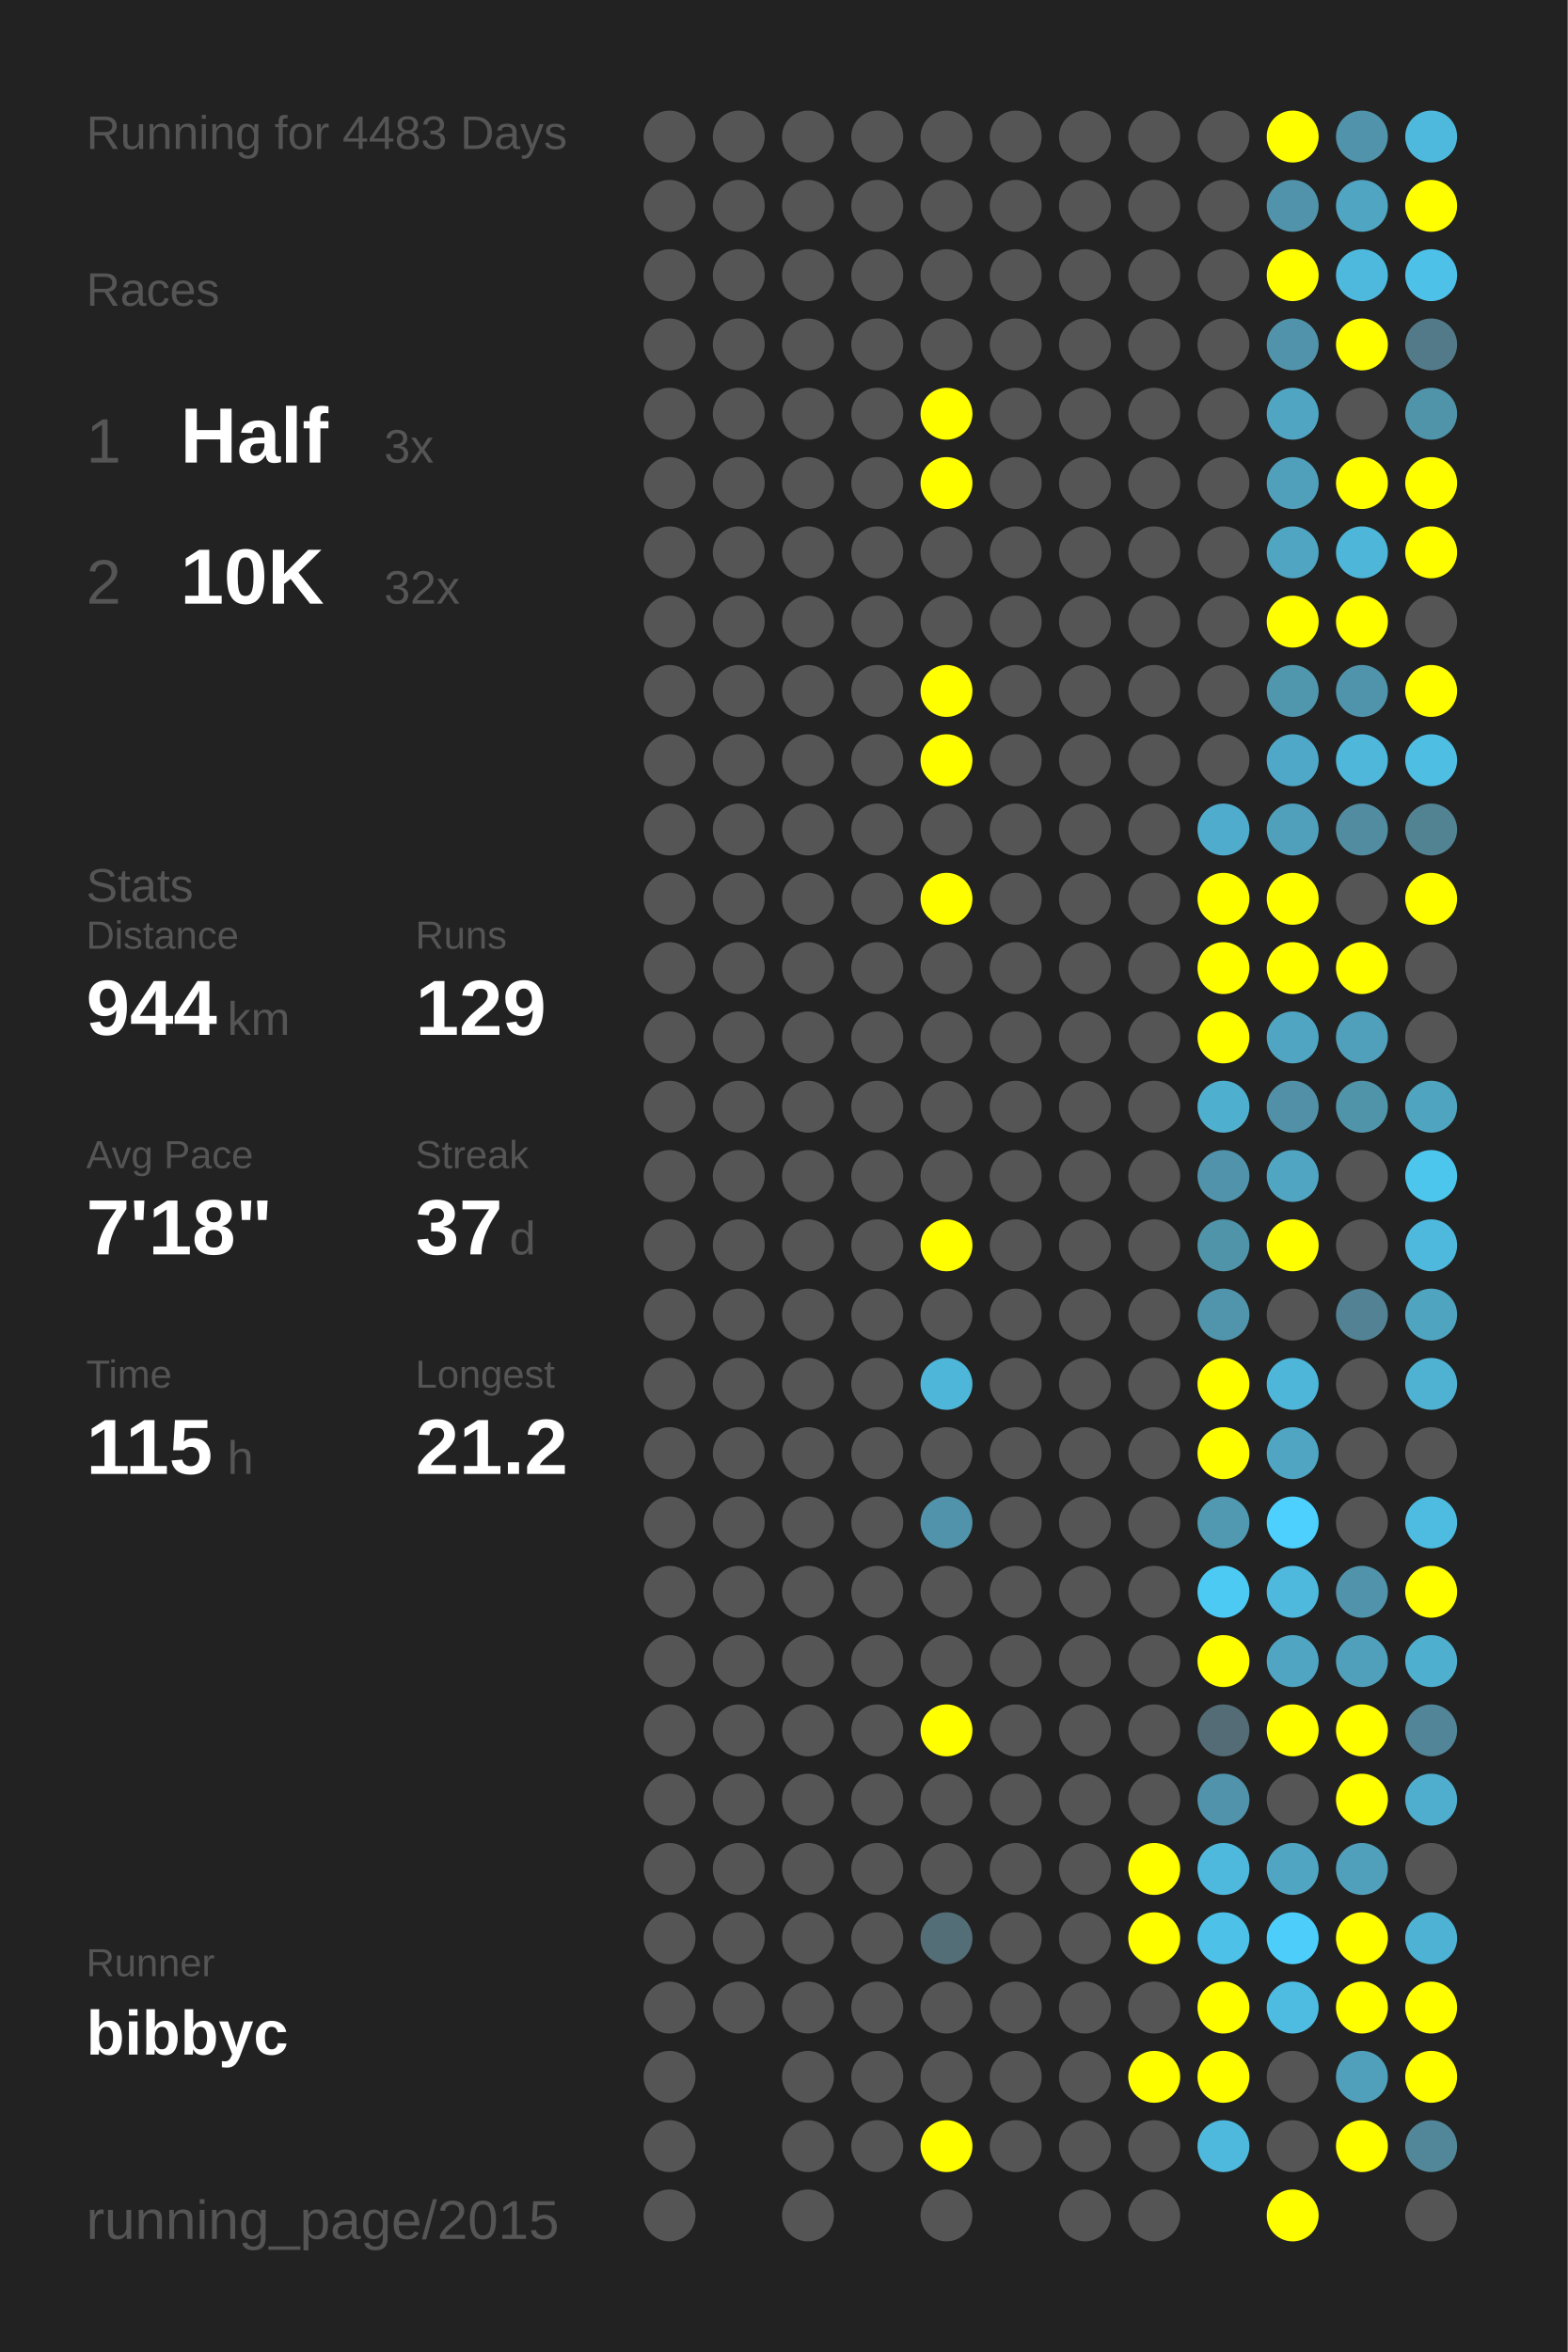
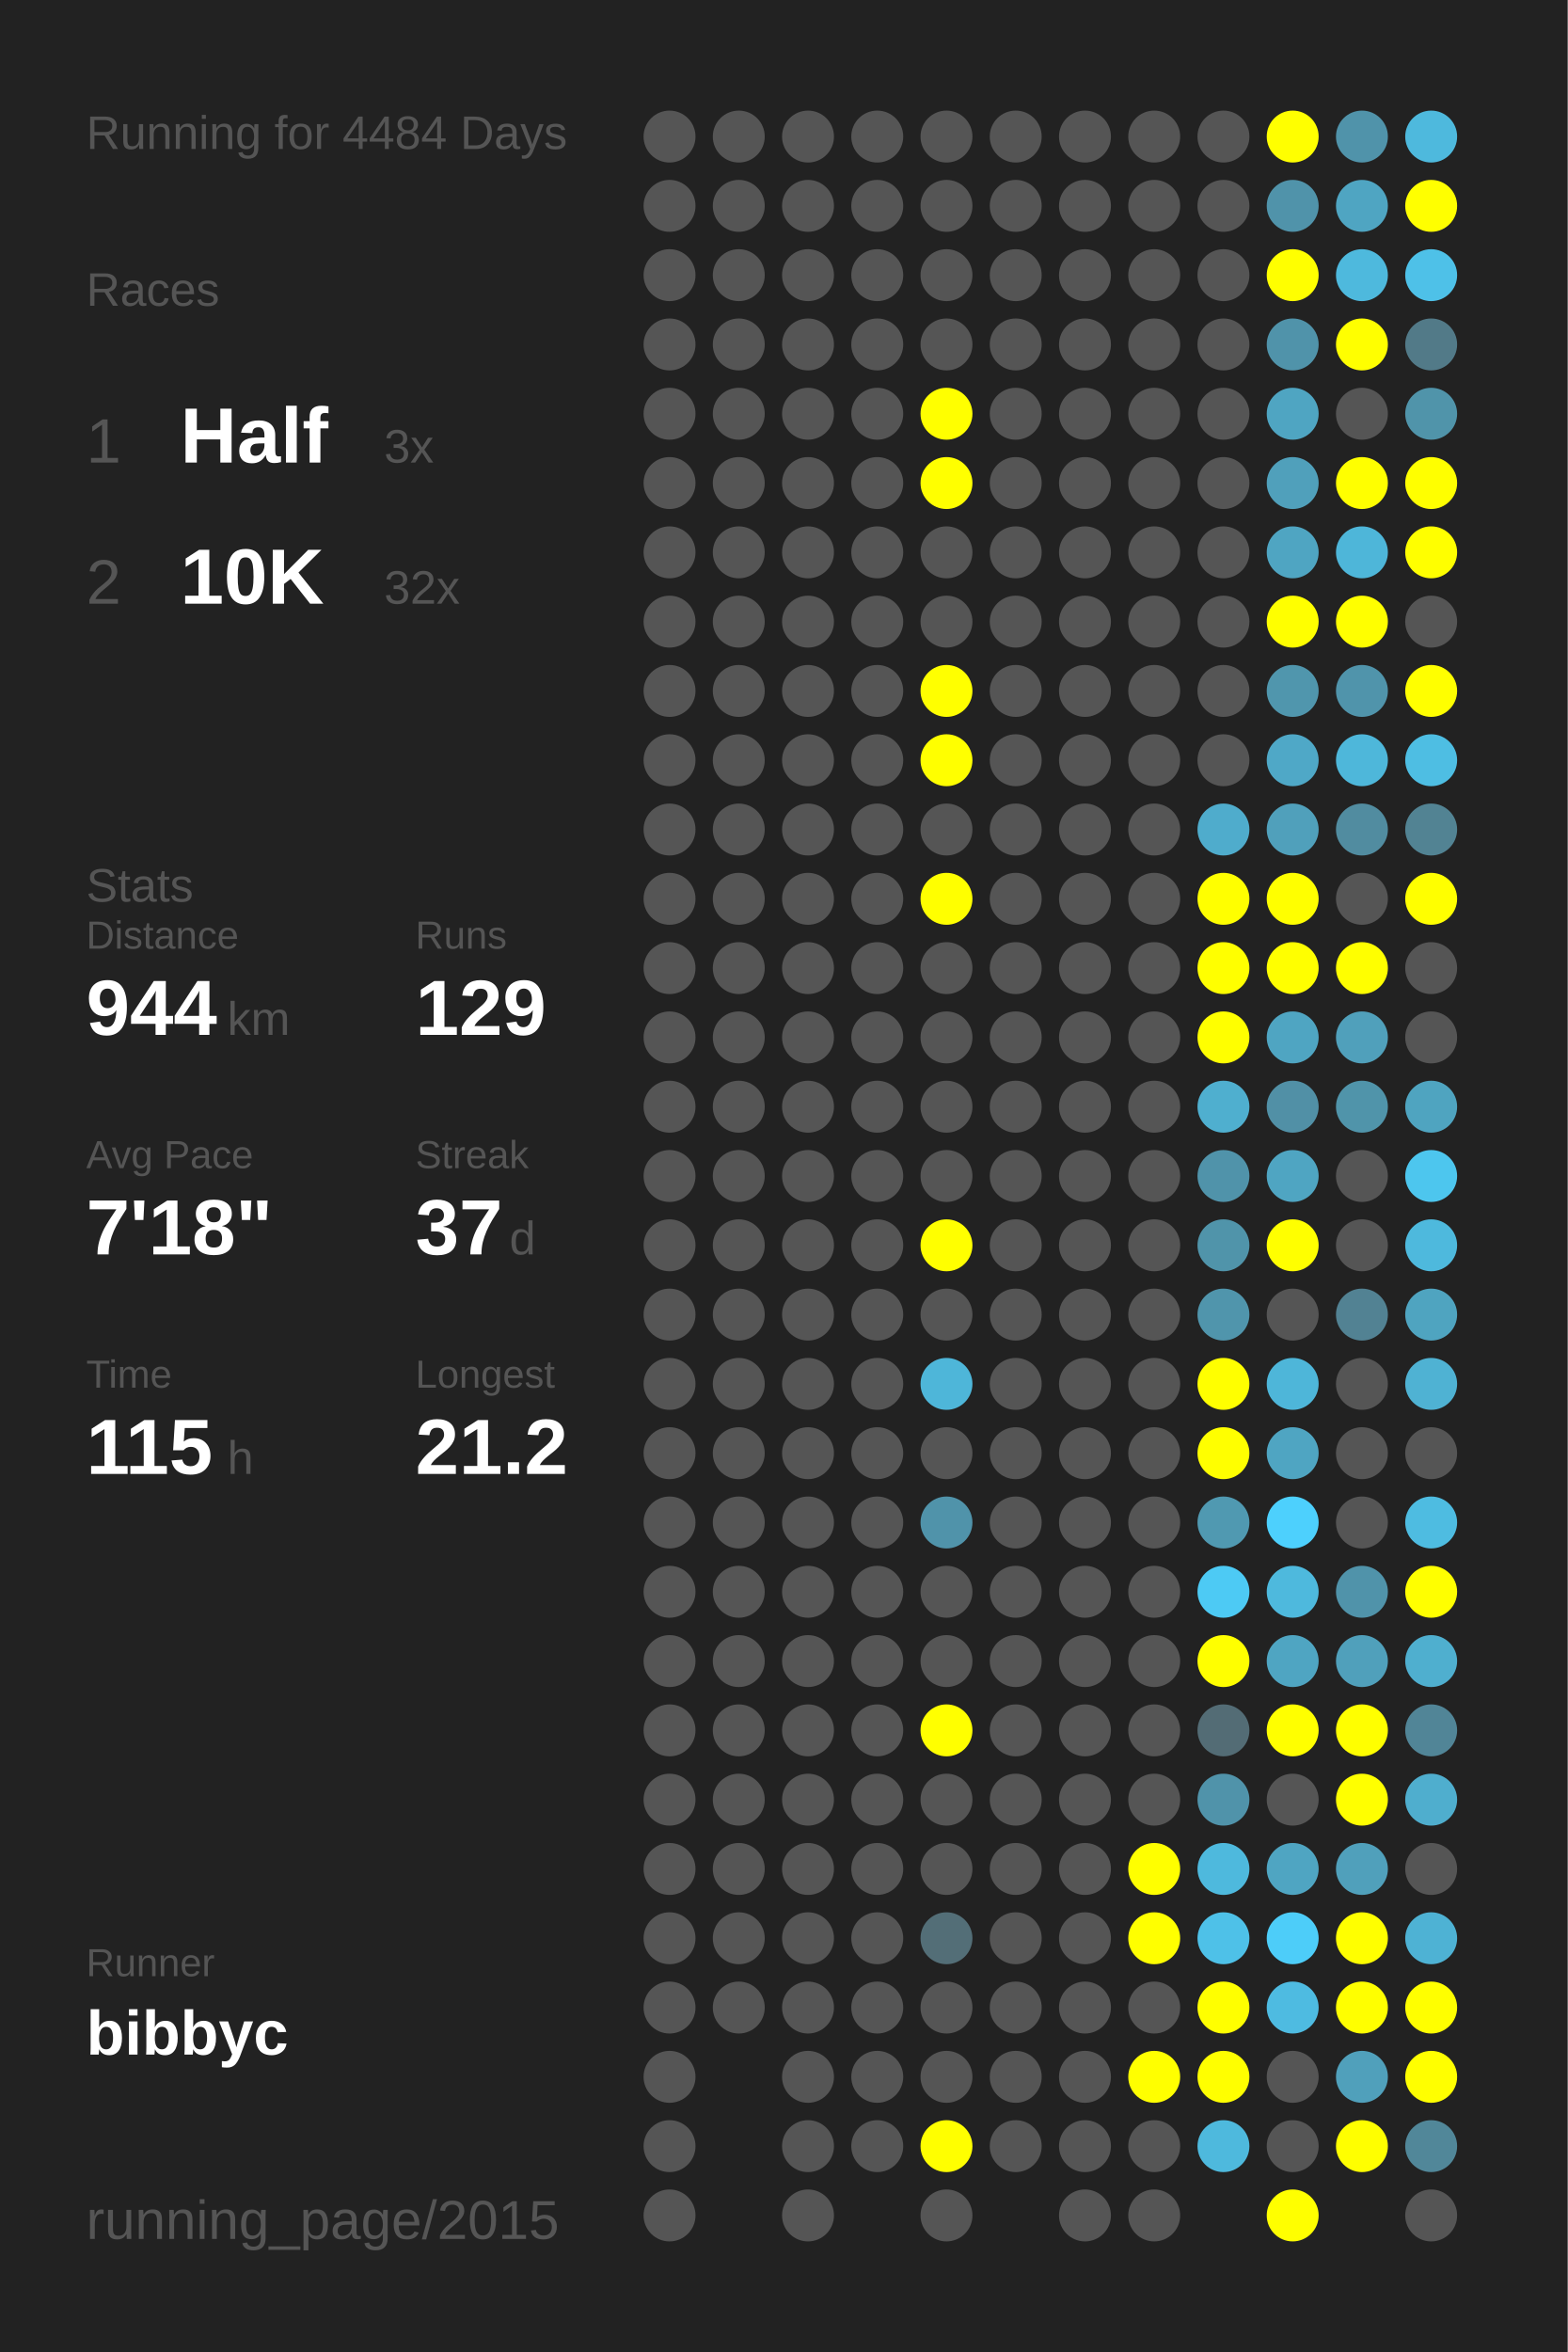
<svg xmlns="http://www.w3.org/2000/svg" baseProfile="full" height="300mm" version="1.1" viewBox="0,0,200,300" width="200mm">
  <defs />
  <rect fill="#222222" height="300" width="200" x="0" y="0" />
-   <text fill="#555555" style="font-size:6px; font-family:Arial;" x="11" y="19">Running for 4483 Days</text>
+   <text fill="#555555" style="font-size:6px; font-family:Arial;" x="11" y="19">Running for 4484 Days</text>
  <text fill="#555555" style="font-size:6px; font-family:Arial;" x="11" y="39">Races</text>
  <text fill="#555555" style="font-size:8px; font-family:Arial;" x="11" y="59">1</text>
  <text fill="#FFFFFF" style="font-size:10px; font-family:Arial; font-weight:bold;" x="23" y="59">Half</text>
  <text fill="#555555" style="font-size:6px; font-family:Arial;" x="49" y="59">3x</text>
  <text fill="#555555" style="font-size:8px; font-family:Arial;" x="11" y="77">2</text>
  <text fill="#FFFFFF" style="font-size:10px; font-family:Arial; font-weight:bold;" x="23" y="77">10K</text>
  <text fill="#555555" style="font-size:6px; font-family:Arial;" x="49" y="77">32x</text>
  <text fill="#555555" style="font-size:6px; font-family:Arial;" x="11" y="115">Stats</text>
  <text fill="#555555" style="font-size:5px; font-family:Arial;" x="11" y="121">Distance</text>
  <text fill="#FFFFFF" style="font-size:10px; font-family:Arial; font-weight:bold;" x="11" y="132">944</text>
  <text fill="#555555" style="font-size:6px; font-family:Arial;" x="29" y="132">km</text>
  <text fill="#555555" style="font-size:5px; font-family:Arial;" x="53" y="121">Runs</text>
  <text fill="#FFFFFF" style="font-size:10px; font-family:Arial; font-weight:bold;" x="53" y="132">129</text>
  <text fill="#555555" style="font-size:5px; font-family:Arial;" x="11" y="149">Avg Pace</text>
  <text fill="#FFFFFF" style="font-size:10px; font-family:Arial; font-weight:bold;" x="11" y="160">7'18"</text>
  <text fill="#555555" style="font-size:5px; font-family:Arial;" x="53" y="149">Streak</text>
  <text fill="#FFFFFF" style="font-size:10px; font-family:Arial; font-weight:bold;" x="53" y="160">37</text>
  <text fill="#555555" style="font-size:6px; font-family:Arial;" x="65" y="160">d</text>
  <text fill="#555555" style="font-size:5px; font-family:Arial;" x="11" y="177">Time</text>
  <text fill="#FFFFFF" style="font-size:10px; font-family:Arial; font-weight:bold;" x="11" y="188">115</text>
  <text fill="#555555" style="font-size:6px; font-family:Arial;" x="29" y="188">h</text>
  <text fill="#555555" style="font-size:5px; font-family:Arial;" x="53" y="177">Longest</text>
  <text fill="#FFFFFF" style="font-size:10px; font-family:Arial; font-weight:bold;" x="53" y="188">21.2</text>
  <text fill="#555555" style="font-size:5px; font-family:Arial;" x="11" y="252.065">Runner</text>
  <text fill="#FFFFFF" style="font-size:8px; font-family:Arial; font-weight:bold;" x="11" y="262.065">bibbyc</text>
  <text fill="#555555" style="font-size:7px; font-family:Arial;" x="11" y="285.581">running_page/2015</text>
  <circle cx="85.417" cy="17.419" fill="#555555" r="3.312" />
  <circle cx="85.417" cy="26.258" fill="#555555" r="3.312" />
  <circle cx="85.417" cy="35.097" fill="#555555" r="3.312" />
  <circle cx="85.417" cy="43.935" fill="#555555" r="3.312" />
  <circle cx="85.417" cy="52.774" fill="#555555" r="3.312" />
  <circle cx="85.417" cy="61.613" fill="#555555" r="3.312" />
  <circle cx="85.417" cy="70.452" fill="#555555" r="3.312" />
  <circle cx="85.417" cy="79.29" fill="#555555" r="3.312" />
  <circle cx="85.417" cy="88.129" fill="#555555" r="3.312" />
  <circle cx="85.417" cy="96.968" fill="#555555" r="3.312" />
  <circle cx="85.417" cy="105.806" fill="#555555" r="3.312" />
  <circle cx="85.417" cy="114.645" fill="#555555" r="3.312" />
  <circle cx="85.417" cy="123.484" fill="#555555" r="3.312" />
  <circle cx="85.417" cy="132.323" fill="#555555" r="3.312" />
  <circle cx="85.417" cy="141.161" fill="#555555" r="3.312" />
  <circle cx="85.417" cy="150" fill="#555555" r="3.312" />
  <circle cx="85.417" cy="158.839" fill="#555555" r="3.312" />
  <circle cx="85.417" cy="167.677" fill="#555555" r="3.312" />
  <circle cx="85.417" cy="176.516" fill="#555555" r="3.312" />
  <circle cx="85.417" cy="185.355" fill="#555555" r="3.312" />
  <circle cx="85.417" cy="194.194" fill="#555555" r="3.312" />
  <circle cx="85.417" cy="203.032" fill="#555555" r="3.312" />
  <circle cx="85.417" cy="211.871" fill="#555555" r="3.312" />
  <circle cx="85.417" cy="220.71" fill="#555555" r="3.312" />
  <circle cx="85.417" cy="229.548" fill="#555555" r="3.312" />
  <circle cx="85.417" cy="238.387" fill="#555555" r="3.312" />
  <circle cx="85.417" cy="247.226" fill="#555555" r="3.312" />
  <circle cx="85.417" cy="256.065" fill="#555555" r="3.312" />
  <circle cx="85.417" cy="264.903" fill="#555555" r="3.312" />
  <circle cx="85.417" cy="273.742" fill="#555555" r="3.312" />
  <circle cx="85.417" cy="282.581" fill="#555555" r="3.312" />
  <circle cx="94.25" cy="17.419" fill="#555555" r="3.312" />
  <circle cx="94.25" cy="26.258" fill="#555555" r="3.312" />
  <circle cx="94.25" cy="35.097" fill="#555555" r="3.312" />
  <circle cx="94.25" cy="43.935" fill="#555555" r="3.312" />
  <circle cx="94.25" cy="52.774" fill="#555555" r="3.312" />
  <circle cx="94.25" cy="61.613" fill="#555555" r="3.312" />
  <circle cx="94.25" cy="70.452" fill="#555555" r="3.312" />
  <circle cx="94.25" cy="79.29" fill="#555555" r="3.312" />
  <circle cx="94.25" cy="88.129" fill="#555555" r="3.312" />
  <circle cx="94.25" cy="96.968" fill="#555555" r="3.312" />
  <circle cx="94.25" cy="105.806" fill="#555555" r="3.312" />
  <circle cx="94.25" cy="114.645" fill="#555555" r="3.312" />
  <circle cx="94.25" cy="123.484" fill="#555555" r="3.312" />
  <circle cx="94.25" cy="132.323" fill="#555555" r="3.312" />
  <circle cx="94.25" cy="141.161" fill="#555555" r="3.312" />
  <circle cx="94.25" cy="150" fill="#555555" r="3.312" />
  <circle cx="94.25" cy="158.839" fill="#555555" r="3.312" />
  <circle cx="94.25" cy="167.677" fill="#555555" r="3.312" />
  <circle cx="94.25" cy="176.516" fill="#555555" r="3.312" />
  <circle cx="94.25" cy="185.355" fill="#555555" r="3.312" />
  <circle cx="94.25" cy="194.194" fill="#555555" r="3.312" />
  <circle cx="94.25" cy="203.032" fill="#555555" r="3.312" />
  <circle cx="94.25" cy="211.871" fill="#555555" r="3.312" />
  <circle cx="94.25" cy="220.71" fill="#555555" r="3.312" />
  <circle cx="94.25" cy="229.548" fill="#555555" r="3.312" />
  <circle cx="94.25" cy="238.387" fill="#555555" r="3.312" />
  <circle cx="94.25" cy="247.226" fill="#555555" r="3.312" />
  <circle cx="94.25" cy="256.065" fill="#555555" r="3.312" />
  <circle cx="103.083" cy="17.419" fill="#555555" r="3.312" />
  <circle cx="103.083" cy="26.258" fill="#555555" r="3.312" />
  <circle cx="103.083" cy="35.097" fill="#555555" r="3.312" />
  <circle cx="103.083" cy="43.935" fill="#555555" r="3.312" />
  <circle cx="103.083" cy="52.774" fill="#555555" r="3.312" />
  <circle cx="103.083" cy="61.613" fill="#555555" r="3.312" />
  <circle cx="103.083" cy="70.452" fill="#555555" r="3.312" />
  <circle cx="103.083" cy="79.29" fill="#555555" r="3.312" />
  <circle cx="103.083" cy="88.129" fill="#555555" r="3.312" />
  <circle cx="103.083" cy="96.968" fill="#555555" r="3.312" />
  <circle cx="103.083" cy="105.806" fill="#555555" r="3.312" />
  <circle cx="103.083" cy="114.645" fill="#555555" r="3.312" />
  <circle cx="103.083" cy="123.484" fill="#555555" r="3.312" />
  <circle cx="103.083" cy="132.323" fill="#555555" r="3.312" />
  <circle cx="103.083" cy="141.161" fill="#555555" r="3.312" />
  <circle cx="103.083" cy="150" fill="#555555" r="3.312" />
  <circle cx="103.083" cy="158.839" fill="#555555" r="3.312" />
  <circle cx="103.083" cy="167.677" fill="#555555" r="3.312" />
  <circle cx="103.083" cy="176.516" fill="#555555" r="3.312" />
  <circle cx="103.083" cy="185.355" fill="#555555" r="3.312" />
  <circle cx="103.083" cy="194.194" fill="#555555" r="3.312" />
  <circle cx="103.083" cy="203.032" fill="#555555" r="3.312" />
  <circle cx="103.083" cy="211.871" fill="#555555" r="3.312" />
  <circle cx="103.083" cy="220.71" fill="#555555" r="3.312" />
  <circle cx="103.083" cy="229.548" fill="#555555" r="3.312" />
  <circle cx="103.083" cy="238.387" fill="#555555" r="3.312" />
  <circle cx="103.083" cy="247.226" fill="#555555" r="3.312" />
  <circle cx="103.083" cy="256.065" fill="#555555" r="3.312" />
  <circle cx="103.083" cy="264.903" fill="#555555" r="3.312" />
  <circle cx="103.083" cy="273.742" fill="#555555" r="3.312" />
  <circle cx="103.083" cy="282.581" fill="#555555" r="3.312" />
  <circle cx="111.917" cy="17.419" fill="#555555" r="3.312" />
  <circle cx="111.917" cy="26.258" fill="#555555" r="3.312" />
  <circle cx="111.917" cy="35.097" fill="#555555" r="3.312" />
  <circle cx="111.917" cy="43.935" fill="#555555" r="3.312" />
  <circle cx="111.917" cy="52.774" fill="#555555" r="3.312" />
  <circle cx="111.917" cy="61.613" fill="#555555" r="3.312" />
  <circle cx="111.917" cy="70.452" fill="#555555" r="3.312" />
  <circle cx="111.917" cy="79.29" fill="#555555" r="3.312" />
  <circle cx="111.917" cy="88.129" fill="#555555" r="3.312" />
  <circle cx="111.917" cy="96.968" fill="#555555" r="3.312" />
  <circle cx="111.917" cy="105.806" fill="#555555" r="3.312" />
  <circle cx="111.917" cy="114.645" fill="#555555" r="3.312" />
  <circle cx="111.917" cy="123.484" fill="#555555" r="3.312" />
  <circle cx="111.917" cy="132.323" fill="#555555" r="3.312" />
  <circle cx="111.917" cy="141.161" fill="#555555" r="3.312" />
  <circle cx="111.917" cy="150" fill="#555555" r="3.312" />
  <circle cx="111.917" cy="158.839" fill="#555555" r="3.312" />
  <circle cx="111.917" cy="167.677" fill="#555555" r="3.312" />
  <circle cx="111.917" cy="176.516" fill="#555555" r="3.312" />
  <circle cx="111.917" cy="185.355" fill="#555555" r="3.312" />
  <circle cx="111.917" cy="194.194" fill="#555555" r="3.312" />
  <circle cx="111.917" cy="203.032" fill="#555555" r="3.312" />
  <circle cx="111.917" cy="211.871" fill="#555555" r="3.312" />
  <circle cx="111.917" cy="220.71" fill="#555555" r="3.312" />
  <circle cx="111.917" cy="229.548" fill="#555555" r="3.312" />
  <circle cx="111.917" cy="238.387" fill="#555555" r="3.312" />
  <circle cx="111.917" cy="247.226" fill="#555555" r="3.312" />
  <circle cx="111.917" cy="256.065" fill="#555555" r="3.312" />
  <circle cx="111.917" cy="264.903" fill="#555555" r="3.312" />
  <circle cx="111.917" cy="273.742" fill="#555555" r="3.312" />
  <circle cx="120.75" cy="17.419" fill="#555555" r="3.312" />
  <circle cx="120.75" cy="26.258" fill="#555555" r="3.312" />
  <circle cx="120.75" cy="35.097" fill="#555555" r="3.312" />
  <circle cx="120.75" cy="43.935" fill="#555555" r="3.312" />
  <circle cx="120.75" cy="52.774" fill="#FFFF00" r="3.312" />
  <circle cx="120.75" cy="61.613" fill="#FFFF00" r="3.312" />
  <circle cx="120.75" cy="70.452" fill="#555555" r="3.312" />
  <circle cx="120.75" cy="79.29" fill="#555555" r="3.312" />
  <circle cx="120.75" cy="88.129" fill="#FFFF00" r="3.312" />
  <circle cx="120.75" cy="96.968" fill="#FFFF00" r="3.312" />
  <circle cx="120.75" cy="105.806" fill="#555555" r="3.312" />
  <circle cx="120.75" cy="114.645" fill="#FFFF00" r="3.312" />
  <circle cx="120.75" cy="123.484" fill="#555555" r="3.312" />
  <circle cx="120.75" cy="132.323" fill="#555555" r="3.312" />
  <circle cx="120.75" cy="141.161" fill="#555555" r="3.312" />
  <circle cx="120.75" cy="150" fill="#555555" r="3.312" />
  <circle cx="120.75" cy="158.839" fill="#FFFF00" r="3.312" />
  <circle cx="120.75" cy="167.677" fill="#555555" r="3.312" />
  <circle cx="120.75" cy="176.516" fill="#4eb6d9" r="3.312" />
  <circle cx="120.75" cy="185.355" fill="#555555" r="3.312" />
  <circle cx="120.75" cy="194.194" fill="#5093aa" r="3.312" />
  <circle cx="120.75" cy="203.032" fill="#555555" r="3.312" />
  <circle cx="120.75" cy="211.871" fill="#555555" r="3.312" />
  <circle cx="120.75" cy="220.71" fill="#FFFF00" r="3.312" />
  <circle cx="120.75" cy="229.548" fill="#555555" r="3.312" />
  <circle cx="120.75" cy="238.387" fill="#555555" r="3.312" />
  <circle cx="120.75" cy="247.226" fill="#536e77" r="3.312" />
  <circle cx="120.75" cy="256.065" fill="#555555" r="3.312" />
  <circle cx="120.75" cy="264.903" fill="#555555" r="3.312" />
  <circle cx="120.75" cy="273.742" fill="#FFFF00" r="3.312" />
  <circle cx="120.75" cy="282.581" fill="#555555" r="3.312" />
  <circle cx="129.583" cy="17.419" fill="#555555" r="3.312" />
  <circle cx="129.583" cy="26.258" fill="#555555" r="3.312" />
  <circle cx="129.583" cy="35.097" fill="#555555" r="3.312" />
  <circle cx="129.583" cy="43.935" fill="#555555" r="3.312" />
  <circle cx="129.583" cy="52.774" fill="#555555" r="3.312" />
  <circle cx="129.583" cy="61.613" fill="#555555" r="3.312" />
  <circle cx="129.583" cy="70.452" fill="#555555" r="3.312" />
  <circle cx="129.583" cy="79.29" fill="#555555" r="3.312" />
  <circle cx="129.583" cy="88.129" fill="#555555" r="3.312" />
  <circle cx="129.583" cy="96.968" fill="#555555" r="3.312" />
  <circle cx="129.583" cy="105.806" fill="#555555" r="3.312" />
  <circle cx="129.583" cy="114.645" fill="#555555" r="3.312" />
  <circle cx="129.583" cy="123.484" fill="#555555" r="3.312" />
  <circle cx="129.583" cy="132.323" fill="#555555" r="3.312" />
  <circle cx="129.583" cy="141.161" fill="#555555" r="3.312" />
  <circle cx="129.583" cy="150" fill="#555555" r="3.312" />
  <circle cx="129.583" cy="158.839" fill="#555555" r="3.312" />
  <circle cx="129.583" cy="167.677" fill="#555555" r="3.312" />
  <circle cx="129.583" cy="176.516" fill="#555555" r="3.312" />
  <circle cx="129.583" cy="185.355" fill="#555555" r="3.312" />
  <circle cx="129.583" cy="194.194" fill="#555555" r="3.312" />
  <circle cx="129.583" cy="203.032" fill="#555555" r="3.312" />
  <circle cx="129.583" cy="211.871" fill="#555555" r="3.312" />
  <circle cx="129.583" cy="220.71" fill="#555555" r="3.312" />
  <circle cx="129.583" cy="229.548" fill="#555555" r="3.312" />
  <circle cx="129.583" cy="238.387" fill="#555555" r="3.312" />
  <circle cx="129.583" cy="247.226" fill="#555555" r="3.312" />
  <circle cx="129.583" cy="256.065" fill="#555555" r="3.312" />
  <circle cx="129.583" cy="264.903" fill="#555555" r="3.312" />
  <circle cx="129.583" cy="273.742" fill="#555555" r="3.312" />
  <circle cx="138.417" cy="17.419" fill="#555555" r="3.312" />
  <circle cx="138.417" cy="26.258" fill="#555555" r="3.312" />
  <circle cx="138.417" cy="35.097" fill="#555555" r="3.312" />
  <circle cx="138.417" cy="43.935" fill="#555555" r="3.312" />
  <circle cx="138.417" cy="52.774" fill="#555555" r="3.312" />
  <circle cx="138.417" cy="61.613" fill="#555555" r="3.312" />
  <circle cx="138.417" cy="70.452" fill="#555555" r="3.312" />
  <circle cx="138.417" cy="79.29" fill="#555555" r="3.312" />
  <circle cx="138.417" cy="88.129" fill="#555555" r="3.312" />
  <circle cx="138.417" cy="96.968" fill="#555555" r="3.312" />
  <circle cx="138.417" cy="105.806" fill="#555555" r="3.312" />
  <circle cx="138.417" cy="114.645" fill="#555555" r="3.312" />
  <circle cx="138.417" cy="123.484" fill="#555555" r="3.312" />
  <circle cx="138.417" cy="132.323" fill="#555555" r="3.312" />
  <circle cx="138.417" cy="141.161" fill="#555555" r="3.312" />
  <circle cx="138.417" cy="150" fill="#555555" r="3.312" />
  <circle cx="138.417" cy="158.839" fill="#555555" r="3.312" />
  <circle cx="138.417" cy="167.677" fill="#555555" r="3.312" />
  <circle cx="138.417" cy="176.516" fill="#555555" r="3.312" />
  <circle cx="138.417" cy="185.355" fill="#555555" r="3.312" />
  <circle cx="138.417" cy="194.194" fill="#555555" r="3.312" />
  <circle cx="138.417" cy="203.032" fill="#555555" r="3.312" />
  <circle cx="138.417" cy="211.871" fill="#555555" r="3.312" />
  <circle cx="138.417" cy="220.71" fill="#555555" r="3.312" />
  <circle cx="138.417" cy="229.548" fill="#555555" r="3.312" />
  <circle cx="138.417" cy="238.387" fill="#555555" r="3.312" />
  <circle cx="138.417" cy="247.226" fill="#555555" r="3.312" />
  <circle cx="138.417" cy="256.065" fill="#555555" r="3.312" />
  <circle cx="138.417" cy="264.903" fill="#555555" r="3.312" />
  <circle cx="138.417" cy="273.742" fill="#555555" r="3.312" />
  <circle cx="138.417" cy="282.581" fill="#555555" r="3.312" />
  <circle cx="147.25" cy="17.419" fill="#555555" r="3.312" />
  <circle cx="147.25" cy="26.258" fill="#555555" r="3.312" />
  <circle cx="147.25" cy="35.097" fill="#555555" r="3.312" />
  <circle cx="147.25" cy="43.935" fill="#555555" r="3.312" />
  <circle cx="147.25" cy="52.774" fill="#555555" r="3.312" />
  <circle cx="147.25" cy="61.613" fill="#555555" r="3.312" />
  <circle cx="147.25" cy="70.452" fill="#555555" r="3.312" />
  <circle cx="147.25" cy="79.29" fill="#555555" r="3.312" />
  <circle cx="147.25" cy="88.129" fill="#555555" r="3.312" />
  <circle cx="147.25" cy="96.968" fill="#555555" r="3.312" />
  <circle cx="147.25" cy="105.806" fill="#555555" r="3.312" />
  <circle cx="147.25" cy="114.645" fill="#555555" r="3.312" />
  <circle cx="147.25" cy="123.484" fill="#555555" r="3.312" />
  <circle cx="147.25" cy="132.323" fill="#555555" r="3.312" />
  <circle cx="147.25" cy="141.161" fill="#555555" r="3.312" />
  <circle cx="147.25" cy="150" fill="#555555" r="3.312" />
  <circle cx="147.25" cy="158.839" fill="#555555" r="3.312" />
  <circle cx="147.25" cy="167.677" fill="#555555" r="3.312" />
  <circle cx="147.25" cy="176.516" fill="#555555" r="3.312" />
  <circle cx="147.25" cy="185.355" fill="#555555" r="3.312" />
  <circle cx="147.25" cy="194.194" fill="#555555" r="3.312" />
  <circle cx="147.25" cy="203.032" fill="#555555" r="3.312" />
  <circle cx="147.25" cy="211.871" fill="#555555" r="3.312" />
  <circle cx="147.25" cy="220.71" fill="#555555" r="3.312" />
  <circle cx="147.25" cy="229.548" fill="#555555" r="3.312" />
  <circle cx="147.25" cy="238.387" fill="#FFFF00" r="3.312" />
  <circle cx="147.25" cy="247.226" fill="#FFFF00" r="3.312" />
  <circle cx="147.25" cy="256.065" fill="#555555" r="3.312" />
  <circle cx="147.25" cy="264.903" fill="#FFFF00" r="3.312" />
  <circle cx="147.25" cy="273.742" fill="#555555" r="3.312" />
  <circle cx="147.25" cy="282.581" fill="#555555" r="3.312" />
  <circle cx="156.083" cy="17.419" fill="#555555" r="3.312" />
  <circle cx="156.083" cy="26.258" fill="#555555" r="3.312" />
  <circle cx="156.083" cy="35.097" fill="#555555" r="3.312" />
  <circle cx="156.083" cy="43.935" fill="#555555" r="3.312" />
  <circle cx="156.083" cy="52.774" fill="#555555" r="3.312" />
  <circle cx="156.083" cy="61.613" fill="#555555" r="3.312" />
  <circle cx="156.083" cy="70.452" fill="#555555" r="3.312" />
  <circle cx="156.083" cy="79.29" fill="#555555" r="3.312" />
  <circle cx="156.083" cy="88.129" fill="#555555" r="3.312" />
  <circle cx="156.083" cy="96.968" fill="#555555" r="3.312" />
  <circle cx="156.083" cy="105.806" fill="#4faccc" r="3.312" />
  <circle cx="156.083" cy="114.645" fill="#FFFF00" r="3.312" />
  <circle cx="156.083" cy="123.484" fill="#FFFF00" r="3.312" />
  <circle cx="156.083" cy="132.323" fill="#FFFF00" r="3.312" />
  <circle cx="156.083" cy="141.161" fill="#4fafcf" r="3.312" />
  <circle cx="156.083" cy="150" fill="#5093aa" r="3.312" />
  <circle cx="156.083" cy="158.839" fill="#5094aa" r="3.312" />
  <circle cx="156.083" cy="167.677" fill="#5095ac" r="3.312" />
  <circle cx="156.083" cy="176.516" fill="#FFFF00" r="3.312" />
  <circle cx="156.083" cy="185.355" fill="#FFFF00" r="3.312" />
  <circle cx="156.083" cy="194.194" fill="#5099b1" r="3.312" />
  <circle cx="156.083" cy="203.032" fill="#4dcaf4" r="3.312" />
  <circle cx="156.083" cy="211.871" fill="#FFFF00" r="3.312" />
  <circle cx="156.083" cy="220.71" fill="#536c75" r="3.312" />
  <circle cx="156.083" cy="229.548" fill="#5093aa" r="3.312" />
  <circle cx="156.083" cy="238.387" fill="#4eb9dd" r="3.312" />
  <circle cx="156.083" cy="247.226" fill="#4ec1e8" r="3.312" />
  <circle cx="156.083" cy="256.065" fill="#FFFF00" r="3.312" />
  <circle cx="156.083" cy="264.903" fill="#FFFF00" r="3.312" />
  <circle cx="156.083" cy="273.742" fill="#4eb9dd" r="3.312" />
  <circle cx="164.917" cy="17.419" fill="#FFFF00" r="3.312" />
  <circle cx="164.917" cy="26.258" fill="#5093aa" r="3.312" />
  <circle cx="164.917" cy="35.097" fill="#FFFF00" r="3.312" />
  <circle cx="164.917" cy="43.935" fill="#5093aa" r="3.312" />
  <circle cx="164.917" cy="52.774" fill="#4fa5c2" r="3.312" />
  <circle cx="164.917" cy="61.613" fill="#50a0bb" r="3.312" />
  <circle cx="164.917" cy="70.452" fill="#4fa5c2" r="3.312" />
  <circle cx="164.917" cy="79.29" fill="#FFFF00" r="3.312" />
  <circle cx="164.917" cy="88.129" fill="#5096ad" r="3.312" />
  <circle cx="164.917" cy="96.968" fill="#4fa8c7" r="3.312" />
  <circle cx="164.917" cy="105.806" fill="#50a0bb" r="3.312" />
  <circle cx="164.917" cy="114.645" fill="#FFFF00" r="3.312" />
  <circle cx="164.917" cy="123.484" fill="#FFFF00" r="3.312" />
  <circle cx="164.917" cy="132.323" fill="#4fa5c2" r="3.312" />
  <circle cx="164.917" cy="141.161" fill="#5190a6" r="3.312" />
  <circle cx="164.917" cy="150" fill="#4fa5c2" r="3.312" />
  <circle cx="164.917" cy="158.839" fill="#FFFF00" r="3.312" />
  <circle cx="164.917" cy="167.677" fill="#555555" r="3.312" />
  <circle cx="164.917" cy="176.516" fill="#4eb6d9" r="3.312" />
  <circle cx="164.917" cy="185.355" fill="#4fa5c2" r="3.312" />
  <circle cx="164.917" cy="194.194" fill="#4dd0fd" r="3.312" />
  <circle cx="164.917" cy="203.032" fill="#4eb9dd" r="3.312" />
  <circle cx="164.917" cy="211.871" fill="#4fa5c2" r="3.312" />
  <circle cx="164.917" cy="220.71" fill="#FFFF00" r="3.312" />
  <circle cx="164.917" cy="229.548" fill="#555555" r="3.312" />
  <circle cx="164.917" cy="238.387" fill="#4fa5c2" r="3.312" />
  <circle cx="164.917" cy="247.226" fill="#4dcdf9" r="3.312" />
  <circle cx="164.917" cy="256.065" fill="#4ebbe1" r="3.312" />
  <circle cx="164.917" cy="264.903" fill="#555555" r="3.312" />
  <circle cx="164.917" cy="273.742" fill="#555555" r="3.312" />
  <circle cx="164.917" cy="282.581" fill="#FFFF00" r="3.312" />
  <circle cx="173.75" cy="17.419" fill="#5093aa" r="3.312" />
  <circle cx="173.75" cy="26.258" fill="#4fa5c2" r="3.312" />
  <circle cx="173.75" cy="35.097" fill="#4eb9dd" r="3.312" />
  <circle cx="173.75" cy="43.935" fill="#FFFF00" r="3.312" />
  <circle cx="173.75" cy="52.774" fill="#555555" r="3.312" />
  <circle cx="173.75" cy="61.613" fill="#FFFF00" r="3.312" />
  <circle cx="173.75" cy="70.452" fill="#4eb6d9" r="3.312" />
  <circle cx="173.75" cy="79.29" fill="#FFFF00" r="3.312" />
  <circle cx="173.75" cy="88.129" fill="#5094ab" r="3.312" />
  <circle cx="173.75" cy="96.968" fill="#4eb7da" r="3.312" />
  <circle cx="173.75" cy="105.806" fill="#518ca0" r="3.312" />
  <circle cx="173.75" cy="114.645" fill="#555555" r="3.312" />
  <circle cx="173.75" cy="123.484" fill="#FFFF00" r="3.312" />
  <circle cx="173.75" cy="132.323" fill="#50a0bb" r="3.312" />
  <circle cx="173.75" cy="141.161" fill="#5094aa" r="3.312" />
  <circle cx="173.75" cy="150" fill="#555555" r="3.312" />
  <circle cx="173.75" cy="158.839" fill="#555555" r="3.312" />
  <circle cx="173.75" cy="167.677" fill="#528293" r="3.312" />
  <circle cx="173.75" cy="176.516" fill="#555555" r="3.312" />
  <circle cx="173.75" cy="185.355" fill="#555555" r="3.312" />
  <circle cx="173.75" cy="194.194" fill="#555555" r="3.312" />
  <circle cx="173.75" cy="203.032" fill="#5093aa" r="3.312" />
  <circle cx="173.75" cy="211.871" fill="#50a0bb" r="3.312" />
  <circle cx="173.75" cy="220.71" fill="#FFFF00" r="3.312" />
  <circle cx="173.75" cy="229.548" fill="#FFFF00" r="3.312" />
  <circle cx="173.75" cy="238.387" fill="#50a0bb" r="3.312" />
  <circle cx="173.75" cy="247.226" fill="#FFFF00" r="3.312" />
  <circle cx="173.75" cy="256.065" fill="#FFFF00" r="3.312" />
  <circle cx="173.75" cy="264.903" fill="#50a0bb" r="3.312" />
  <circle cx="173.75" cy="273.742" fill="#FFFF00" r="3.312" />
  <circle cx="182.583" cy="17.419" fill="#4eb9dd" r="3.312" />
  <circle cx="182.583" cy="26.258" fill="#FFFF00" r="3.312" />
  <circle cx="182.583" cy="35.097" fill="#4ec1e8" r="3.312" />
  <circle cx="182.583" cy="43.935" fill="#527a88" r="3.312" />
  <circle cx="182.583" cy="52.774" fill="#5094aa" r="3.312" />
  <circle cx="182.583" cy="61.613" fill="#FFFF00" r="3.312" />
  <circle cx="182.583" cy="70.452" fill="#FFFF00" r="3.312" />
  <circle cx="182.583" cy="79.29" fill="#555555" r="3.312" />
  <circle cx="182.583" cy="88.129" fill="#FFFF00" r="3.312" />
  <circle cx="182.583" cy="96.968" fill="#4ebee3" r="3.312" />
  <circle cx="182.583" cy="105.806" fill="#528393" r="3.312" />
  <circle cx="182.583" cy="114.645" fill="#FFFF00" r="3.312" />
  <circle cx="182.583" cy="123.484" fill="#555555" r="3.312" />
  <circle cx="182.583" cy="132.323" fill="#555555" r="3.312" />
  <circle cx="182.583" cy="141.161" fill="#4fa4c0" r="3.312" />
  <circle cx="182.583" cy="150" fill="#4dc6ee" r="3.312" />
  <circle cx="182.583" cy="158.839" fill="#4eb9dd" r="3.312" />
  <circle cx="182.583" cy="167.677" fill="#4fa4c0" r="3.312" />
  <circle cx="182.583" cy="176.516" fill="#4fb2d3" r="3.312" />
  <circle cx="182.583" cy="185.355" fill="#555555" r="3.312" />
  <circle cx="182.583" cy="194.194" fill="#4ebce1" r="3.312" />
  <circle cx="182.583" cy="203.032" fill="#FFFF00" r="3.312" />
  <circle cx="182.583" cy="211.871" fill="#4fafcf" r="3.312" />
  <circle cx="182.583" cy="220.71" fill="#518597" r="3.312" />
  <circle cx="182.583" cy="229.548" fill="#4faece" r="3.312" />
  <circle cx="182.583" cy="238.387" fill="#555555" r="3.312" />
  <circle cx="182.583" cy="247.226" fill="#4eb2d4" r="3.312" />
  <circle cx="182.583" cy="256.065" fill="#FFFF00" r="3.312" />
  <circle cx="182.583" cy="264.903" fill="#FFFF00" r="3.312" />
  <circle cx="182.583" cy="273.742" fill="#518799" r="3.312" />
  <circle cx="182.583" cy="282.581" fill="#555555" r="3.312" />
</svg>
